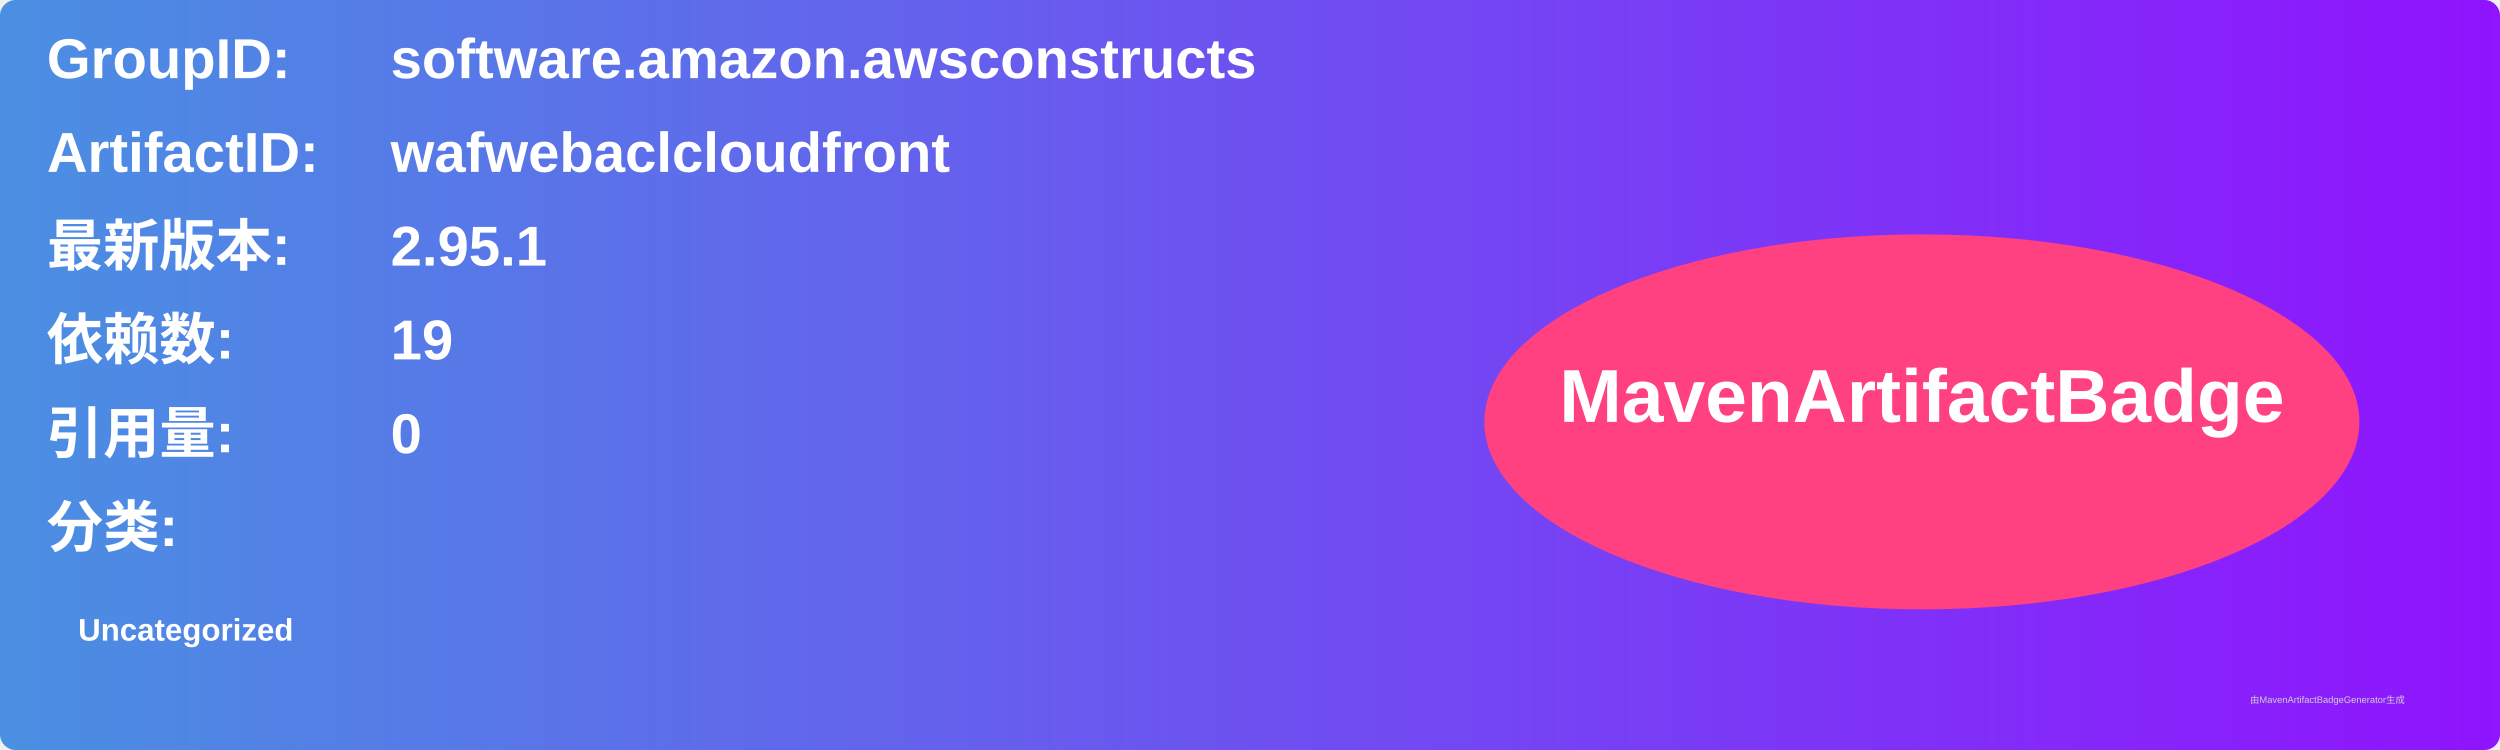
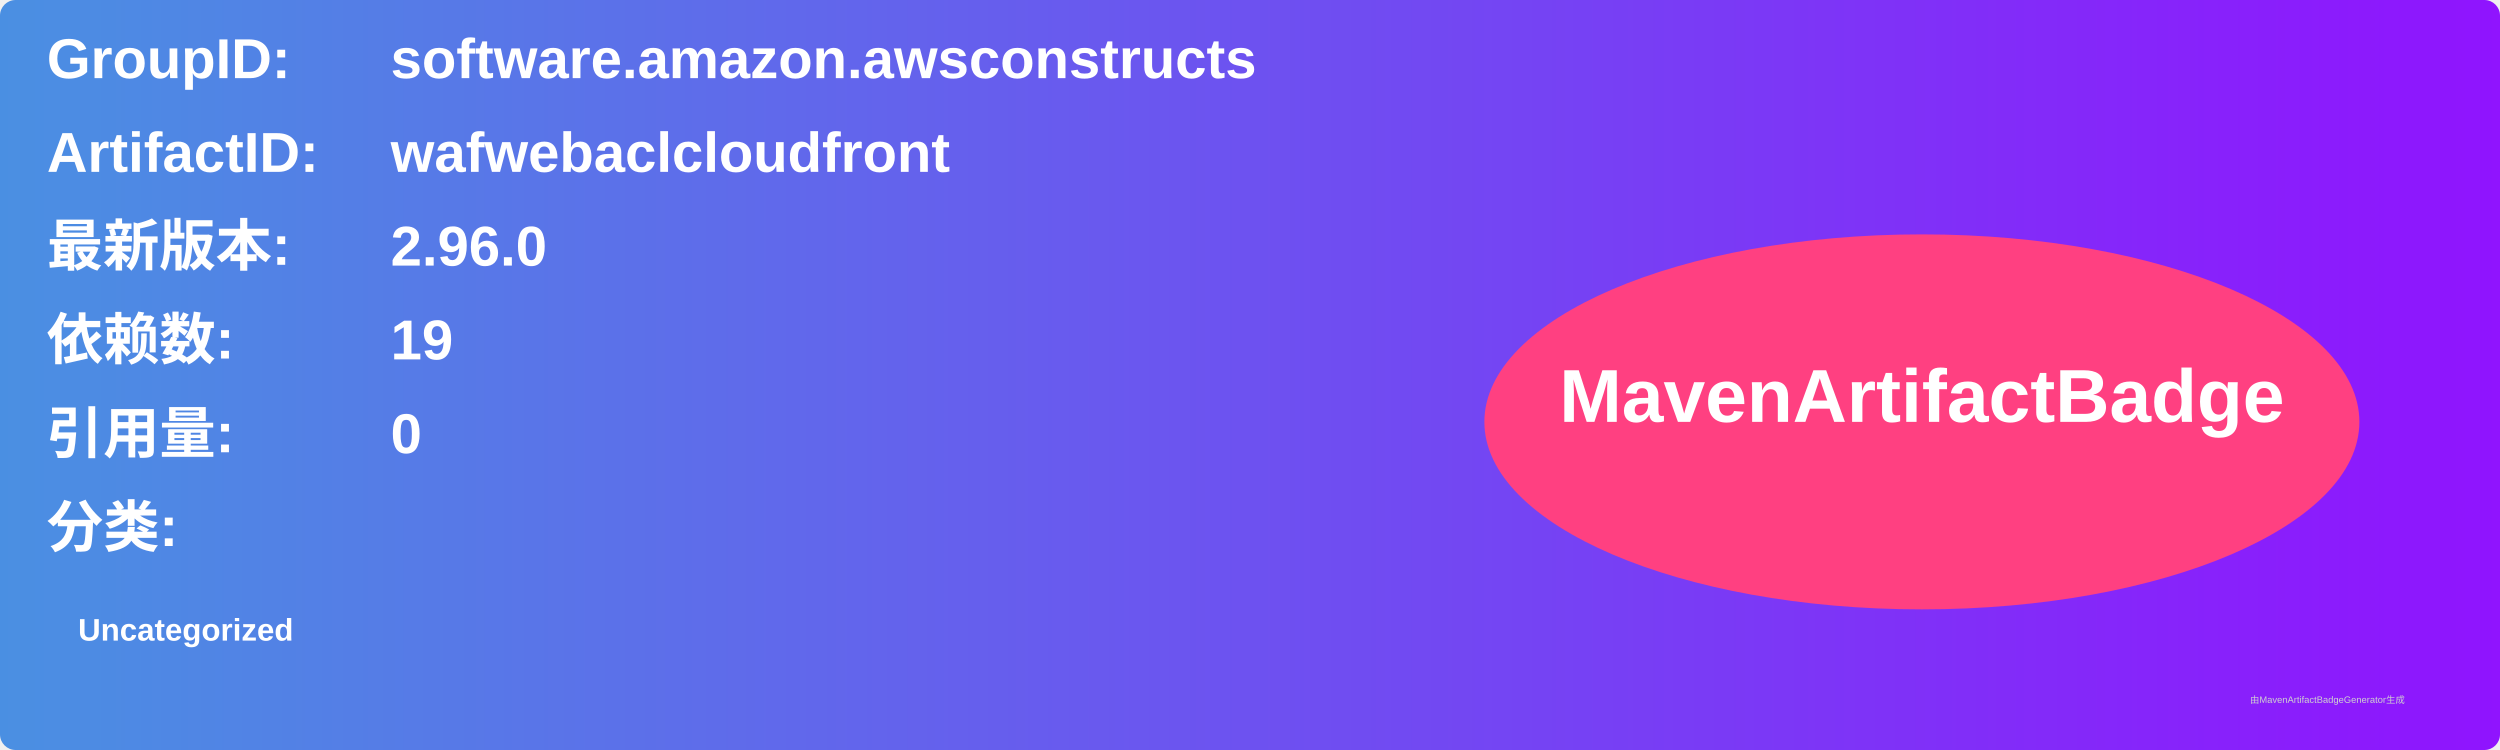
<svg xmlns="http://www.w3.org/2000/svg" width="800" height="240" viewBox="0 0 800 240">
  <linearGradient id="grad" x1="0%" y1="0%" x2="100%" y2="0%">
    <stop offset="0%" stop-color="#4a90e2" />
    <stop offset="100%" stop-color="#9013fe" />
  </linearGradient>
  <rect width="100%" height="100%" rx="5" ry="5" fill="url(#grad)" />
  <g transform="translate(15, 15)">
    <text x="0" y="10" font-family="Arial" font-size="18" fill="white" font-weight="bold" width="260">GroupID:</text>
    <text x="110" y="10" font-family="Arial" font-size="18" fill="white" font-weight="bold" width="460">software.amazon.awsconstructs</text>
    <text x="0" y="40" font-family="Arial" font-size="18" fill="white" font-weight="bold" width="260">ArtifactID:</text>
    <text x="110" y="40" font-family="Arial" font-size="18" fill="white" font-weight="bold" width="460">wafwebaclcloudfront</text>
    <text x="0" y="70" font-family="Arial" font-size="18" fill="white" font-weight="bold">最新版本:</text>
    <text x="110" y="70" font-family="Arial" font-size="18" fill="white" font-weight="bold">
-       <tspan font-weight="bold">2.95.1</tspan>
+       <tspan font-weight="bold">2.96.0</tspan>
    </text>
    <text x="0" y="100" font-family="Arial" font-size="18" fill="white" font-weight="bold">依赖数: </text>
    <text x="110" y="100" font-family="Arial" font-size="18" fill="white">
      <tspan font-weight="bold">19</tspan>
    </text>
    <text x="0" y="130" font-family="Arial" font-size="18" fill="white" font-weight="bold">引用量: </text>
    <text x="110" y="130" font-family="Arial" font-size="18" fill="white">
      <tspan font-weight="bold">0</tspan>
    </text>
    <text x="0" y="160" font-family="Arial" font-size="18" fill="white" font-weight="bold">分类:</text>
    <text x="10" y="190" font-family="Arial" font-size="10" fill="white">
      <tspan font-weight="bold">Uncategorized</tspan>
    </text>
    <ellipse cx="600" cy="120" rx="140" ry="60" fill="#ff4081" />
    <text x="600" y="120" text-anchor="middle" font-family="Arial" font-size="24" fill="white" font-weight="bold">MavenArtifactBadge</text>
  </g>
  <text x="720" y="225" font-family="Arial" font-size="3" fill="#d0d0d0">由MavenArtifactBadgeGenerator生成</text>
</svg>
